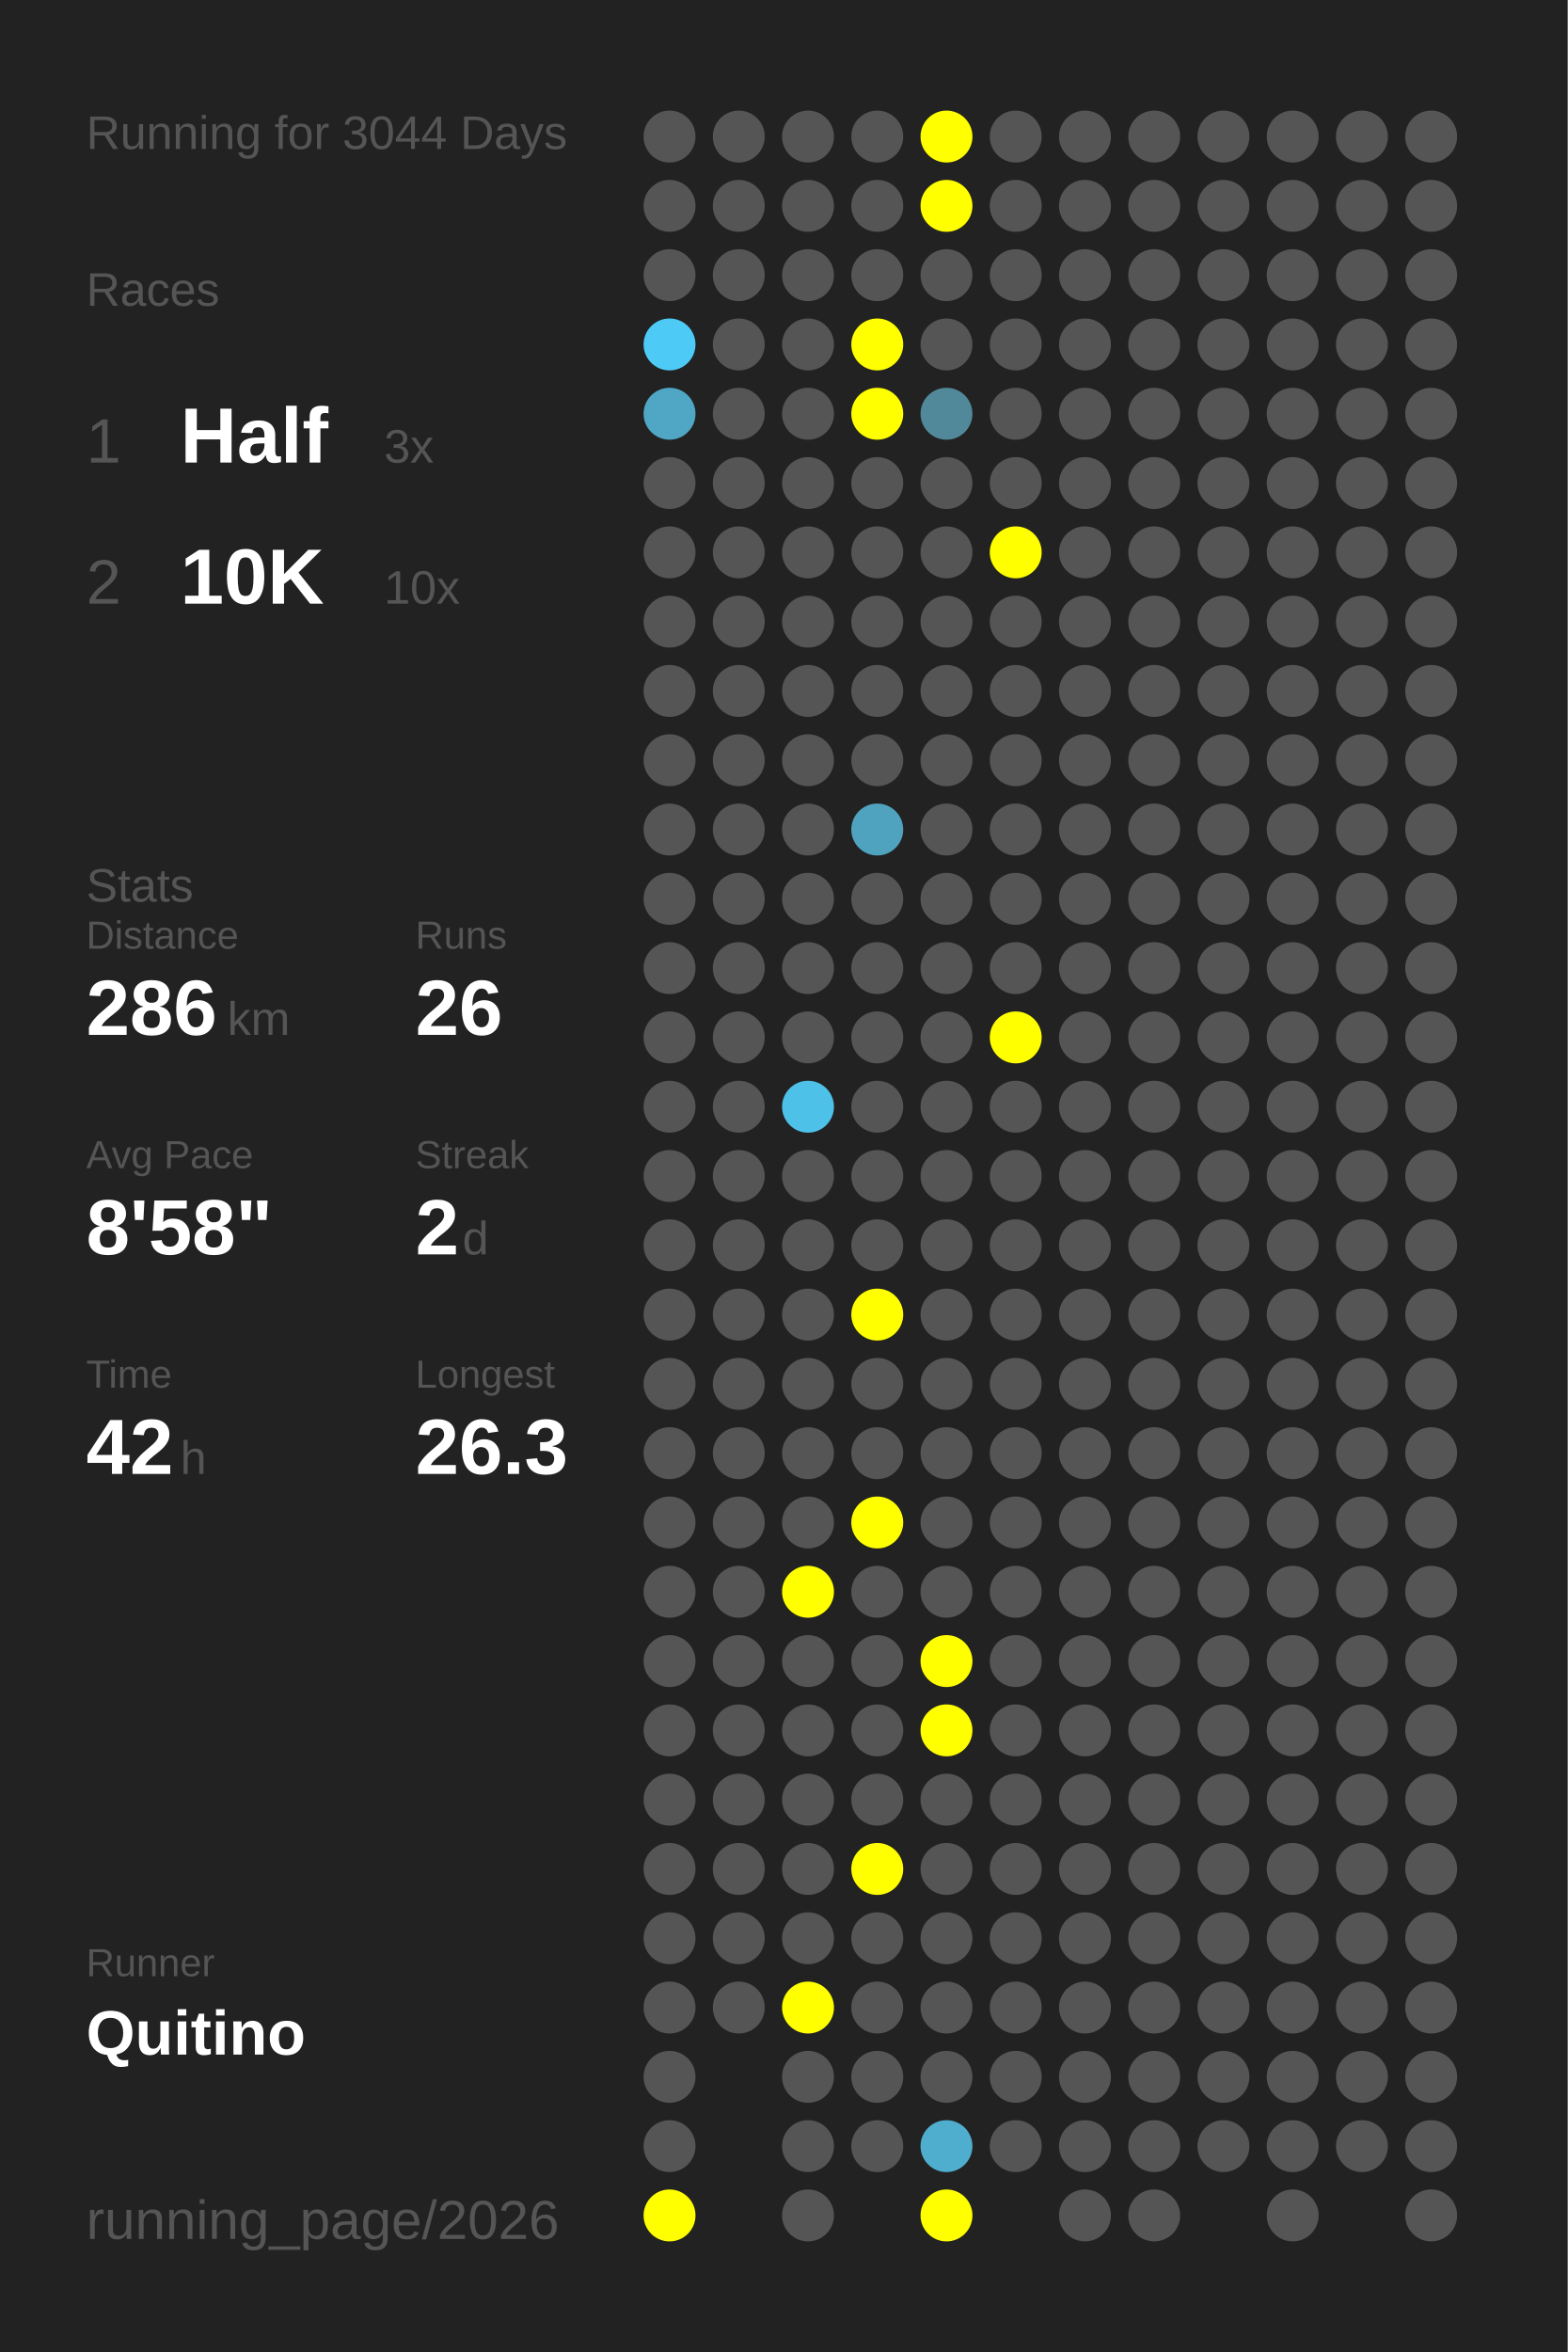
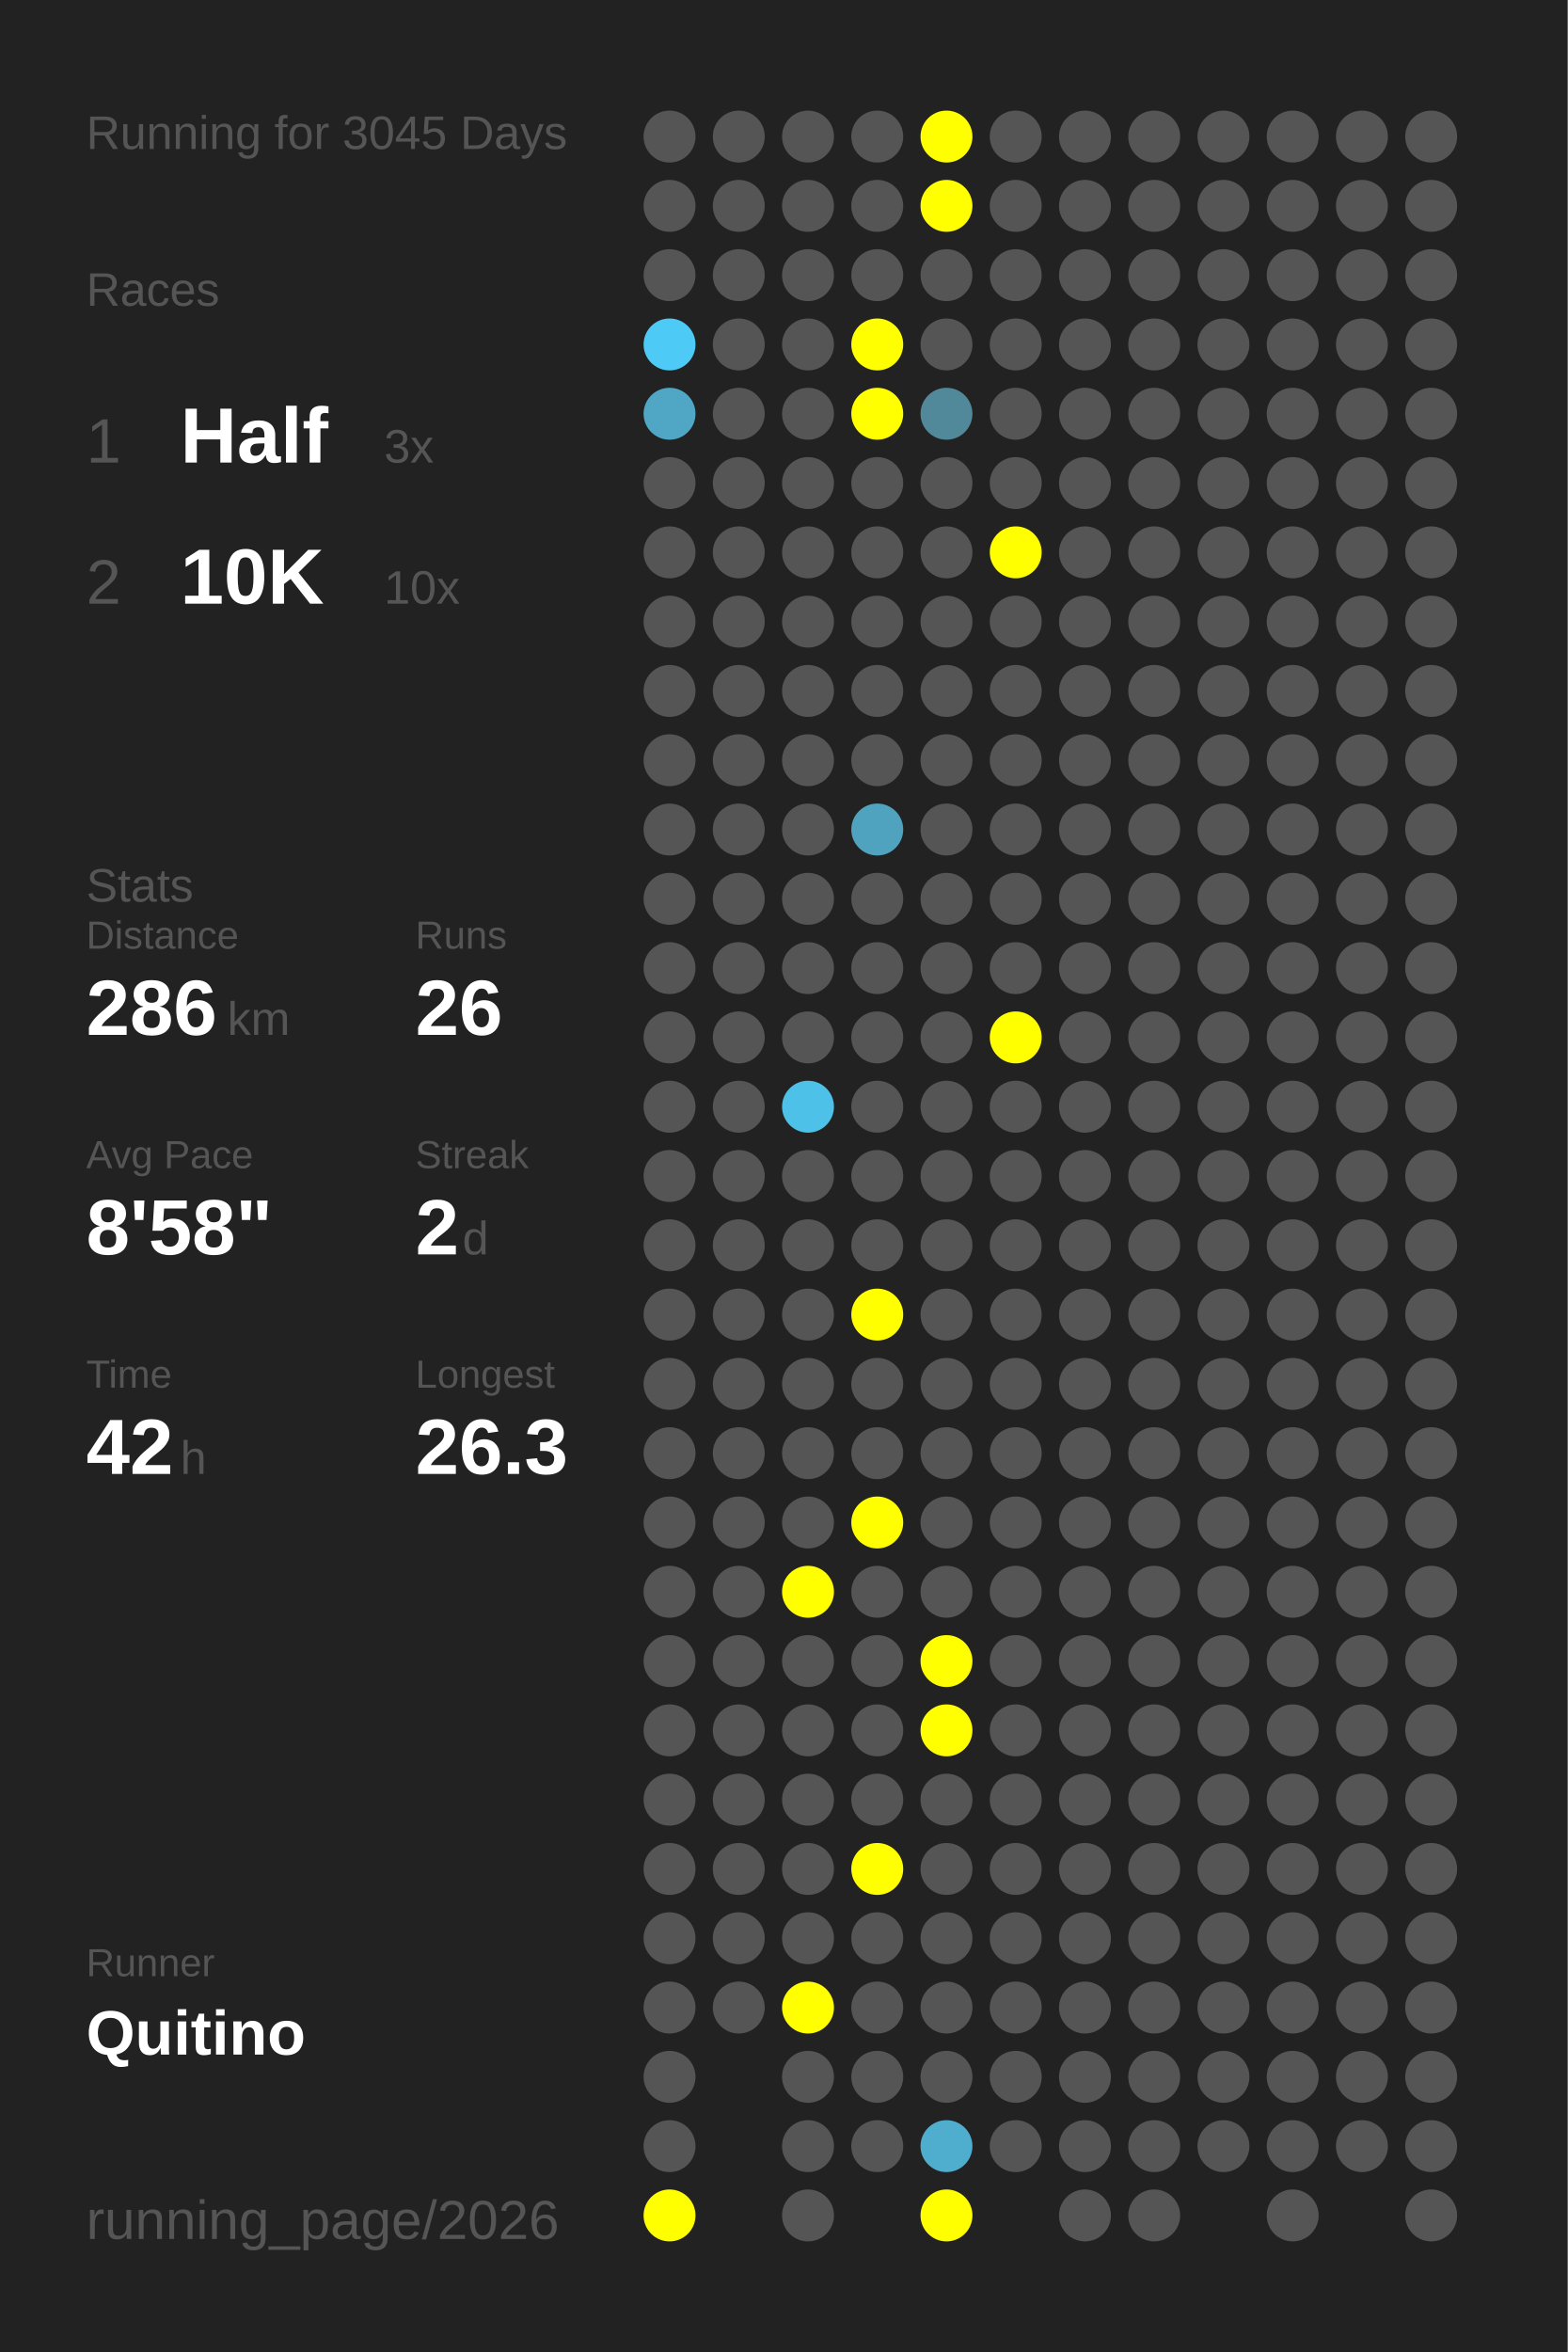
<svg xmlns="http://www.w3.org/2000/svg" baseProfile="full" height="300mm" version="1.1" viewBox="0,0,200,300" width="200mm">
  <defs />
  <rect fill="#222222" height="300" width="200" x="0" y="0" />
-   <text fill="#555555" style="font-size:6px; font-family:Arial;" x="11" y="19">Running for 3044 Days</text>
+   <text fill="#555555" style="font-size:6px; font-family:Arial;" x="11" y="19">Running for 3045 Days</text>
  <text fill="#555555" style="font-size:6px; font-family:Arial;" x="11" y="39">Races</text>
  <text fill="#555555" style="font-size:8px; font-family:Arial;" x="11" y="59">1</text>
  <text fill="#FFFFFF" style="font-size:10px; font-family:Arial; font-weight:bold;" x="23" y="59">Half</text>
  <text fill="#555555" style="font-size:6px; font-family:Arial;" x="49" y="59">3x</text>
  <text fill="#555555" style="font-size:8px; font-family:Arial;" x="11" y="77">2</text>
  <text fill="#FFFFFF" style="font-size:10px; font-family:Arial; font-weight:bold;" x="23" y="77">10K</text>
  <text fill="#555555" style="font-size:6px; font-family:Arial;" x="49" y="77">10x</text>
  <text fill="#555555" style="font-size:6px; font-family:Arial;" x="11" y="115">Stats</text>
  <text fill="#555555" style="font-size:5px; font-family:Arial;" x="11" y="121">Distance</text>
  <text fill="#FFFFFF" style="font-size:10px; font-family:Arial; font-weight:bold;" x="11" y="132">286</text>
  <text fill="#555555" style="font-size:6px; font-family:Arial;" x="29" y="132">km</text>
  <text fill="#555555" style="font-size:5px; font-family:Arial;" x="53" y="121">Runs</text>
  <text fill="#FFFFFF" style="font-size:10px; font-family:Arial; font-weight:bold;" x="53" y="132">26</text>
  <text fill="#555555" style="font-size:5px; font-family:Arial;" x="11" y="149">Avg Pace</text>
  <text fill="#FFFFFF" style="font-size:10px; font-family:Arial; font-weight:bold;" x="11" y="160">8'58"</text>
  <text fill="#555555" style="font-size:5px; font-family:Arial;" x="53" y="149">Streak</text>
  <text fill="#FFFFFF" style="font-size:10px; font-family:Arial; font-weight:bold;" x="53" y="160">2</text>
  <text fill="#555555" style="font-size:6px; font-family:Arial;" x="59" y="160">d</text>
  <text fill="#555555" style="font-size:5px; font-family:Arial;" x="11" y="177">Time</text>
  <text fill="#FFFFFF" style="font-size:10px; font-family:Arial; font-weight:bold;" x="11" y="188">42</text>
  <text fill="#555555" style="font-size:6px; font-family:Arial;" x="23" y="188">h</text>
  <text fill="#555555" style="font-size:5px; font-family:Arial;" x="53" y="177">Longest</text>
  <text fill="#FFFFFF" style="font-size:10px; font-family:Arial; font-weight:bold;" x="53" y="188">26.3</text>
  <text fill="#555555" style="font-size:5px; font-family:Arial;" x="11" y="252.065">Runner</text>
  <text fill="#FFFFFF" style="font-size:8px; font-family:Arial; font-weight:bold;" x="11" y="262.065">Quitino</text>
  <text fill="#555555" style="font-size:7px; font-family:Arial;" x="11" y="285.581">running_page/2026</text>
  <circle cx="85.417" cy="17.419" fill="#555555" r="3.312" />
  <circle cx="85.417" cy="26.258" fill="#555555" r="3.312" />
  <circle cx="85.417" cy="35.097" fill="#555555" r="3.312" />
  <circle cx="85.417" cy="43.935" fill="#4dcbf6" r="3.312" />
  <circle cx="85.417" cy="52.774" fill="#4fa7c5" r="3.312" />
  <circle cx="85.417" cy="61.613" fill="#555555" r="3.312" />
  <circle cx="85.417" cy="70.452" fill="#555555" r="3.312" />
  <circle cx="85.417" cy="79.29" fill="#555555" r="3.312" />
  <circle cx="85.417" cy="88.129" fill="#555555" r="3.312" />
  <circle cx="85.417" cy="96.968" fill="#555555" r="3.312" />
  <circle cx="85.417" cy="105.806" fill="#555555" r="3.312" />
  <circle cx="85.417" cy="114.645" fill="#555555" r="3.312" />
  <circle cx="85.417" cy="123.484" fill="#555555" r="3.312" />
  <circle cx="85.417" cy="132.323" fill="#555555" r="3.312" />
  <circle cx="85.417" cy="141.161" fill="#555555" r="3.312" />
  <circle cx="85.417" cy="150" fill="#555555" r="3.312" />
  <circle cx="85.417" cy="158.839" fill="#555555" r="3.312" />
  <circle cx="85.417" cy="167.677" fill="#555555" r="3.312" />
  <circle cx="85.417" cy="176.516" fill="#555555" r="3.312" />
  <circle cx="85.417" cy="185.355" fill="#555555" r="3.312" />
  <circle cx="85.417" cy="194.194" fill="#555555" r="3.312" />
  <circle cx="85.417" cy="203.032" fill="#555555" r="3.312" />
  <circle cx="85.417" cy="211.871" fill="#555555" r="3.312" />
  <circle cx="85.417" cy="220.71" fill="#555555" r="3.312" />
  <circle cx="85.417" cy="229.548" fill="#555555" r="3.312" />
  <circle cx="85.417" cy="238.387" fill="#555555" r="3.312" />
  <circle cx="85.417" cy="247.226" fill="#555555" r="3.312" />
  <circle cx="85.417" cy="256.065" fill="#555555" r="3.312" />
  <circle cx="85.417" cy="264.903" fill="#555555" r="3.312" />
  <circle cx="85.417" cy="273.742" fill="#555555" r="3.312" />
  <circle cx="85.417" cy="282.581" fill="#FFFF00" r="3.312" />
  <circle cx="94.25" cy="17.419" fill="#555555" r="3.312" />
  <circle cx="94.25" cy="26.258" fill="#555555" r="3.312" />
  <circle cx="94.25" cy="35.097" fill="#555555" r="3.312" />
  <circle cx="94.25" cy="43.935" fill="#555555" r="3.312" />
  <circle cx="94.25" cy="52.774" fill="#555555" r="3.312" />
  <circle cx="94.25" cy="61.613" fill="#555555" r="3.312" />
  <circle cx="94.25" cy="70.452" fill="#555555" r="3.312" />
  <circle cx="94.25" cy="79.29" fill="#555555" r="3.312" />
  <circle cx="94.25" cy="88.129" fill="#555555" r="3.312" />
  <circle cx="94.25" cy="96.968" fill="#555555" r="3.312" />
  <circle cx="94.25" cy="105.806" fill="#555555" r="3.312" />
  <circle cx="94.25" cy="114.645" fill="#555555" r="3.312" />
  <circle cx="94.25" cy="123.484" fill="#555555" r="3.312" />
  <circle cx="94.25" cy="132.323" fill="#555555" r="3.312" />
  <circle cx="94.25" cy="141.161" fill="#555555" r="3.312" />
  <circle cx="94.25" cy="150" fill="#555555" r="3.312" />
  <circle cx="94.25" cy="158.839" fill="#555555" r="3.312" />
  <circle cx="94.25" cy="167.677" fill="#555555" r="3.312" />
  <circle cx="94.25" cy="176.516" fill="#555555" r="3.312" />
  <circle cx="94.25" cy="185.355" fill="#555555" r="3.312" />
  <circle cx="94.25" cy="194.194" fill="#555555" r="3.312" />
  <circle cx="94.25" cy="203.032" fill="#555555" r="3.312" />
  <circle cx="94.25" cy="211.871" fill="#555555" r="3.312" />
  <circle cx="94.25" cy="220.71" fill="#555555" r="3.312" />
  <circle cx="94.25" cy="229.548" fill="#555555" r="3.312" />
  <circle cx="94.25" cy="238.387" fill="#555555" r="3.312" />
  <circle cx="94.25" cy="247.226" fill="#555555" r="3.312" />
  <circle cx="94.25" cy="256.065" fill="#555555" r="3.312" />
  <circle cx="103.083" cy="17.419" fill="#555555" r="3.312" />
  <circle cx="103.083" cy="26.258" fill="#555555" r="3.312" />
  <circle cx="103.083" cy="35.097" fill="#555555" r="3.312" />
  <circle cx="103.083" cy="43.935" fill="#555555" r="3.312" />
  <circle cx="103.083" cy="52.774" fill="#555555" r="3.312" />
  <circle cx="103.083" cy="61.613" fill="#555555" r="3.312" />
  <circle cx="103.083" cy="70.452" fill="#555555" r="3.312" />
  <circle cx="103.083" cy="79.29" fill="#555555" r="3.312" />
  <circle cx="103.083" cy="88.129" fill="#555555" r="3.312" />
  <circle cx="103.083" cy="96.968" fill="#555555" r="3.312" />
  <circle cx="103.083" cy="105.806" fill="#555555" r="3.312" />
  <circle cx="103.083" cy="114.645" fill="#555555" r="3.312" />
  <circle cx="103.083" cy="123.484" fill="#555555" r="3.312" />
  <circle cx="103.083" cy="132.323" fill="#555555" r="3.312" />
  <circle cx="103.083" cy="141.161" fill="#4ec1e8" r="3.312" />
  <circle cx="103.083" cy="150" fill="#555555" r="3.312" />
  <circle cx="103.083" cy="158.839" fill="#555555" r="3.312" />
  <circle cx="103.083" cy="167.677" fill="#555555" r="3.312" />
  <circle cx="103.083" cy="176.516" fill="#555555" r="3.312" />
  <circle cx="103.083" cy="185.355" fill="#555555" r="3.312" />
  <circle cx="103.083" cy="194.194" fill="#555555" r="3.312" />
  <circle cx="103.083" cy="203.032" fill="#FFFF00" r="3.312" />
  <circle cx="103.083" cy="211.871" fill="#555555" r="3.312" />
  <circle cx="103.083" cy="220.71" fill="#555555" r="3.312" />
  <circle cx="103.083" cy="229.548" fill="#555555" r="3.312" />
  <circle cx="103.083" cy="238.387" fill="#555555" r="3.312" />
  <circle cx="103.083" cy="247.226" fill="#555555" r="3.312" />
  <circle cx="103.083" cy="256.065" fill="#FFFF00" r="3.312" />
  <circle cx="103.083" cy="264.903" fill="#555555" r="3.312" />
  <circle cx="103.083" cy="273.742" fill="#555555" r="3.312" />
  <circle cx="103.083" cy="282.581" fill="#555555" r="3.312" />
  <circle cx="111.917" cy="17.419" fill="#555555" r="3.312" />
  <circle cx="111.917" cy="26.258" fill="#555555" r="3.312" />
  <circle cx="111.917" cy="35.097" fill="#555555" r="3.312" />
  <circle cx="111.917" cy="43.935" fill="#FFFF00" r="3.312" />
  <circle cx="111.917" cy="52.774" fill="#FFFF00" r="3.312" />
  <circle cx="111.917" cy="61.613" fill="#555555" r="3.312" />
  <circle cx="111.917" cy="70.452" fill="#555555" r="3.312" />
  <circle cx="111.917" cy="79.29" fill="#555555" r="3.312" />
  <circle cx="111.917" cy="88.129" fill="#555555" r="3.312" />
  <circle cx="111.917" cy="96.968" fill="#555555" r="3.312" />
  <circle cx="111.917" cy="105.806" fill="#4fa3bf" r="3.312" />
  <circle cx="111.917" cy="114.645" fill="#555555" r="3.312" />
  <circle cx="111.917" cy="123.484" fill="#555555" r="3.312" />
  <circle cx="111.917" cy="132.323" fill="#555555" r="3.312" />
  <circle cx="111.917" cy="141.161" fill="#555555" r="3.312" />
  <circle cx="111.917" cy="150" fill="#555555" r="3.312" />
  <circle cx="111.917" cy="158.839" fill="#555555" r="3.312" />
  <circle cx="111.917" cy="167.677" fill="#FFFF00" r="3.312" />
  <circle cx="111.917" cy="176.516" fill="#555555" r="3.312" />
  <circle cx="111.917" cy="185.355" fill="#555555" r="3.312" />
  <circle cx="111.917" cy="194.194" fill="#FFFF00" r="3.312" />
  <circle cx="111.917" cy="203.032" fill="#555555" r="3.312" />
  <circle cx="111.917" cy="211.871" fill="#555555" r="3.312" />
  <circle cx="111.917" cy="220.71" fill="#555555" r="3.312" />
  <circle cx="111.917" cy="229.548" fill="#555555" r="3.312" />
  <circle cx="111.917" cy="238.387" fill="#FFFF00" r="3.312" />
  <circle cx="111.917" cy="247.226" fill="#555555" r="3.312" />
  <circle cx="111.917" cy="256.065" fill="#555555" r="3.312" />
  <circle cx="111.917" cy="264.903" fill="#555555" r="3.312" />
  <circle cx="111.917" cy="273.742" fill="#555555" r="3.312" />
  <circle cx="120.75" cy="17.419" fill="#FFFF00" r="3.312" />
  <circle cx="120.75" cy="26.258" fill="#FFFF00" r="3.312" />
  <circle cx="120.75" cy="35.097" fill="#555555" r="3.312" />
  <circle cx="120.75" cy="43.935" fill="#555555" r="3.312" />
  <circle cx="120.75" cy="52.774" fill="#51899b" r="3.312" />
  <circle cx="120.75" cy="61.613" fill="#555555" r="3.312" />
  <circle cx="120.75" cy="70.452" fill="#555555" r="3.312" />
  <circle cx="120.75" cy="79.29" fill="#555555" r="3.312" />
  <circle cx="120.75" cy="88.129" fill="#555555" r="3.312" />
  <circle cx="120.75" cy="96.968" fill="#555555" r="3.312" />
  <circle cx="120.75" cy="105.806" fill="#555555" r="3.312" />
  <circle cx="120.75" cy="114.645" fill="#555555" r="3.312" />
  <circle cx="120.75" cy="123.484" fill="#555555" r="3.312" />
  <circle cx="120.75" cy="132.323" fill="#555555" r="3.312" />
  <circle cx="120.75" cy="141.161" fill="#555555" r="3.312" />
  <circle cx="120.75" cy="150" fill="#555555" r="3.312" />
  <circle cx="120.75" cy="158.839" fill="#555555" r="3.312" />
  <circle cx="120.75" cy="167.677" fill="#555555" r="3.312" />
  <circle cx="120.75" cy="176.516" fill="#555555" r="3.312" />
  <circle cx="120.75" cy="185.355" fill="#555555" r="3.312" />
  <circle cx="120.75" cy="194.194" fill="#555555" r="3.312" />
  <circle cx="120.75" cy="203.032" fill="#555555" r="3.312" />
  <circle cx="120.75" cy="211.871" fill="#FFFF00" r="3.312" />
  <circle cx="120.75" cy="220.71" fill="#FFFF00" r="3.312" />
  <circle cx="120.75" cy="229.548" fill="#555555" r="3.312" />
  <circle cx="120.75" cy="238.387" fill="#555555" r="3.312" />
  <circle cx="120.75" cy="247.226" fill="#555555" r="3.312" />
  <circle cx="120.75" cy="256.065" fill="#555555" r="3.312" />
  <circle cx="120.75" cy="264.903" fill="#555555" r="3.312" />
  <circle cx="120.75" cy="273.742" fill="#4faece" r="3.312" />
  <circle cx="120.75" cy="282.581" fill="#FFFF00" r="3.312" />
  <circle cx="129.583" cy="17.419" fill="#555555" r="3.312" />
  <circle cx="129.583" cy="26.258" fill="#555555" r="3.312" />
  <circle cx="129.583" cy="35.097" fill="#555555" r="3.312" />
  <circle cx="129.583" cy="43.935" fill="#555555" r="3.312" />
  <circle cx="129.583" cy="52.774" fill="#555555" r="3.312" />
  <circle cx="129.583" cy="61.613" fill="#555555" r="3.312" />
  <circle cx="129.583" cy="70.452" fill="#FFFF00" r="3.312" />
  <circle cx="129.583" cy="79.29" fill="#555555" r="3.312" />
  <circle cx="129.583" cy="88.129" fill="#555555" r="3.312" />
  <circle cx="129.583" cy="96.968" fill="#555555" r="3.312" />
  <circle cx="129.583" cy="105.806" fill="#555555" r="3.312" />
  <circle cx="129.583" cy="114.645" fill="#555555" r="3.312" />
  <circle cx="129.583" cy="123.484" fill="#555555" r="3.312" />
  <circle cx="129.583" cy="132.323" fill="#FFFF00" r="3.312" />
  <circle cx="129.583" cy="141.161" fill="#555555" r="3.312" />
  <circle cx="129.583" cy="150" fill="#555555" r="3.312" />
  <circle cx="129.583" cy="158.839" fill="#555555" r="3.312" />
  <circle cx="129.583" cy="167.677" fill="#555555" r="3.312" />
  <circle cx="129.583" cy="176.516" fill="#555555" r="3.312" />
  <circle cx="129.583" cy="185.355" fill="#555555" r="3.312" />
  <circle cx="129.583" cy="194.194" fill="#555555" r="3.312" />
  <circle cx="129.583" cy="203.032" fill="#555555" r="3.312" />
  <circle cx="129.583" cy="211.871" fill="#555555" r="3.312" />
  <circle cx="129.583" cy="220.71" fill="#555555" r="3.312" />
  <circle cx="129.583" cy="229.548" fill="#555555" r="3.312" />
  <circle cx="129.583" cy="238.387" fill="#555555" r="3.312" />
  <circle cx="129.583" cy="247.226" fill="#555555" r="3.312" />
  <circle cx="129.583" cy="256.065" fill="#555555" r="3.312" />
  <circle cx="129.583" cy="264.903" fill="#555555" r="3.312" />
  <circle cx="129.583" cy="273.742" fill="#555555" r="3.312" />
  <circle cx="138.417" cy="17.419" fill="#555555" r="3.312" />
  <circle cx="138.417" cy="26.258" fill="#555555" r="3.312" />
  <circle cx="138.417" cy="35.097" fill="#555555" r="3.312" />
  <circle cx="138.417" cy="43.935" fill="#555555" r="3.312" />
  <circle cx="138.417" cy="52.774" fill="#555555" r="3.312" />
  <circle cx="138.417" cy="61.613" fill="#555555" r="3.312" />
  <circle cx="138.417" cy="70.452" fill="#555555" r="3.312" />
  <circle cx="138.417" cy="79.29" fill="#555555" r="3.312" />
  <circle cx="138.417" cy="88.129" fill="#555555" r="3.312" />
  <circle cx="138.417" cy="96.968" fill="#555555" r="3.312" />
  <circle cx="138.417" cy="105.806" fill="#555555" r="3.312" />
  <circle cx="138.417" cy="114.645" fill="#555555" r="3.312" />
  <circle cx="138.417" cy="123.484" fill="#555555" r="3.312" />
  <circle cx="138.417" cy="132.323" fill="#555555" r="3.312" />
  <circle cx="138.417" cy="141.161" fill="#555555" r="3.312" />
  <circle cx="138.417" cy="150" fill="#555555" r="3.312" />
  <circle cx="138.417" cy="158.839" fill="#555555" r="3.312" />
  <circle cx="138.417" cy="167.677" fill="#555555" r="3.312" />
  <circle cx="138.417" cy="176.516" fill="#555555" r="3.312" />
  <circle cx="138.417" cy="185.355" fill="#555555" r="3.312" />
  <circle cx="138.417" cy="194.194" fill="#555555" r="3.312" />
  <circle cx="138.417" cy="203.032" fill="#555555" r="3.312" />
  <circle cx="138.417" cy="211.871" fill="#555555" r="3.312" />
  <circle cx="138.417" cy="220.71" fill="#555555" r="3.312" />
  <circle cx="138.417" cy="229.548" fill="#555555" r="3.312" />
  <circle cx="138.417" cy="238.387" fill="#555555" r="3.312" />
  <circle cx="138.417" cy="247.226" fill="#555555" r="3.312" />
  <circle cx="138.417" cy="256.065" fill="#555555" r="3.312" />
  <circle cx="138.417" cy="264.903" fill="#555555" r="3.312" />
  <circle cx="138.417" cy="273.742" fill="#555555" r="3.312" />
  <circle cx="138.417" cy="282.581" fill="#555555" r="3.312" />
  <circle cx="147.25" cy="17.419" fill="#555555" r="3.312" />
  <circle cx="147.25" cy="26.258" fill="#555555" r="3.312" />
  <circle cx="147.25" cy="35.097" fill="#555555" r="3.312" />
  <circle cx="147.25" cy="43.935" fill="#555555" r="3.312" />
  <circle cx="147.25" cy="52.774" fill="#555555" r="3.312" />
  <circle cx="147.25" cy="61.613" fill="#555555" r="3.312" />
  <circle cx="147.25" cy="70.452" fill="#555555" r="3.312" />
  <circle cx="147.25" cy="79.29" fill="#555555" r="3.312" />
  <circle cx="147.25" cy="88.129" fill="#555555" r="3.312" />
  <circle cx="147.25" cy="96.968" fill="#555555" r="3.312" />
  <circle cx="147.25" cy="105.806" fill="#555555" r="3.312" />
  <circle cx="147.25" cy="114.645" fill="#555555" r="3.312" />
  <circle cx="147.25" cy="123.484" fill="#555555" r="3.312" />
  <circle cx="147.25" cy="132.323" fill="#555555" r="3.312" />
  <circle cx="147.25" cy="141.161" fill="#555555" r="3.312" />
  <circle cx="147.25" cy="150" fill="#555555" r="3.312" />
  <circle cx="147.25" cy="158.839" fill="#555555" r="3.312" />
  <circle cx="147.25" cy="167.677" fill="#555555" r="3.312" />
  <circle cx="147.25" cy="176.516" fill="#555555" r="3.312" />
  <circle cx="147.25" cy="185.355" fill="#555555" r="3.312" />
  <circle cx="147.25" cy="194.194" fill="#555555" r="3.312" />
  <circle cx="147.25" cy="203.032" fill="#555555" r="3.312" />
  <circle cx="147.25" cy="211.871" fill="#555555" r="3.312" />
  <circle cx="147.25" cy="220.71" fill="#555555" r="3.312" />
  <circle cx="147.25" cy="229.548" fill="#555555" r="3.312" />
  <circle cx="147.25" cy="238.387" fill="#555555" r="3.312" />
  <circle cx="147.25" cy="247.226" fill="#555555" r="3.312" />
  <circle cx="147.25" cy="256.065" fill="#555555" r="3.312" />
  <circle cx="147.25" cy="264.903" fill="#555555" r="3.312" />
  <circle cx="147.25" cy="273.742" fill="#555555" r="3.312" />
  <circle cx="147.25" cy="282.581" fill="#555555" r="3.312" />
  <circle cx="156.083" cy="17.419" fill="#555555" r="3.312" />
  <circle cx="156.083" cy="26.258" fill="#555555" r="3.312" />
  <circle cx="156.083" cy="35.097" fill="#555555" r="3.312" />
  <circle cx="156.083" cy="43.935" fill="#555555" r="3.312" />
  <circle cx="156.083" cy="52.774" fill="#555555" r="3.312" />
  <circle cx="156.083" cy="61.613" fill="#555555" r="3.312" />
  <circle cx="156.083" cy="70.452" fill="#555555" r="3.312" />
  <circle cx="156.083" cy="79.29" fill="#555555" r="3.312" />
  <circle cx="156.083" cy="88.129" fill="#555555" r="3.312" />
  <circle cx="156.083" cy="96.968" fill="#555555" r="3.312" />
  <circle cx="156.083" cy="105.806" fill="#555555" r="3.312" />
  <circle cx="156.083" cy="114.645" fill="#555555" r="3.312" />
  <circle cx="156.083" cy="123.484" fill="#555555" r="3.312" />
  <circle cx="156.083" cy="132.323" fill="#555555" r="3.312" />
  <circle cx="156.083" cy="141.161" fill="#555555" r="3.312" />
  <circle cx="156.083" cy="150" fill="#555555" r="3.312" />
  <circle cx="156.083" cy="158.839" fill="#555555" r="3.312" />
  <circle cx="156.083" cy="167.677" fill="#555555" r="3.312" />
  <circle cx="156.083" cy="176.516" fill="#555555" r="3.312" />
  <circle cx="156.083" cy="185.355" fill="#555555" r="3.312" />
  <circle cx="156.083" cy="194.194" fill="#555555" r="3.312" />
  <circle cx="156.083" cy="203.032" fill="#555555" r="3.312" />
  <circle cx="156.083" cy="211.871" fill="#555555" r="3.312" />
  <circle cx="156.083" cy="220.71" fill="#555555" r="3.312" />
  <circle cx="156.083" cy="229.548" fill="#555555" r="3.312" />
  <circle cx="156.083" cy="238.387" fill="#555555" r="3.312" />
  <circle cx="156.083" cy="247.226" fill="#555555" r="3.312" />
  <circle cx="156.083" cy="256.065" fill="#555555" r="3.312" />
  <circle cx="156.083" cy="264.903" fill="#555555" r="3.312" />
  <circle cx="156.083" cy="273.742" fill="#555555" r="3.312" />
  <circle cx="164.917" cy="17.419" fill="#555555" r="3.312" />
  <circle cx="164.917" cy="26.258" fill="#555555" r="3.312" />
  <circle cx="164.917" cy="35.097" fill="#555555" r="3.312" />
  <circle cx="164.917" cy="43.935" fill="#555555" r="3.312" />
  <circle cx="164.917" cy="52.774" fill="#555555" r="3.312" />
  <circle cx="164.917" cy="61.613" fill="#555555" r="3.312" />
  <circle cx="164.917" cy="70.452" fill="#555555" r="3.312" />
  <circle cx="164.917" cy="79.29" fill="#555555" r="3.312" />
  <circle cx="164.917" cy="88.129" fill="#555555" r="3.312" />
  <circle cx="164.917" cy="96.968" fill="#555555" r="3.312" />
  <circle cx="164.917" cy="105.806" fill="#555555" r="3.312" />
  <circle cx="164.917" cy="114.645" fill="#555555" r="3.312" />
  <circle cx="164.917" cy="123.484" fill="#555555" r="3.312" />
  <circle cx="164.917" cy="132.323" fill="#555555" r="3.312" />
  <circle cx="164.917" cy="141.161" fill="#555555" r="3.312" />
  <circle cx="164.917" cy="150" fill="#555555" r="3.312" />
  <circle cx="164.917" cy="158.839" fill="#555555" r="3.312" />
  <circle cx="164.917" cy="167.677" fill="#555555" r="3.312" />
  <circle cx="164.917" cy="176.516" fill="#555555" r="3.312" />
  <circle cx="164.917" cy="185.355" fill="#555555" r="3.312" />
  <circle cx="164.917" cy="194.194" fill="#555555" r="3.312" />
  <circle cx="164.917" cy="203.032" fill="#555555" r="3.312" />
  <circle cx="164.917" cy="211.871" fill="#555555" r="3.312" />
  <circle cx="164.917" cy="220.71" fill="#555555" r="3.312" />
  <circle cx="164.917" cy="229.548" fill="#555555" r="3.312" />
  <circle cx="164.917" cy="238.387" fill="#555555" r="3.312" />
  <circle cx="164.917" cy="247.226" fill="#555555" r="3.312" />
  <circle cx="164.917" cy="256.065" fill="#555555" r="3.312" />
  <circle cx="164.917" cy="264.903" fill="#555555" r="3.312" />
  <circle cx="164.917" cy="273.742" fill="#555555" r="3.312" />
  <circle cx="164.917" cy="282.581" fill="#555555" r="3.312" />
  <circle cx="173.75" cy="17.419" fill="#555555" r="3.312" />
  <circle cx="173.75" cy="26.258" fill="#555555" r="3.312" />
  <circle cx="173.75" cy="35.097" fill="#555555" r="3.312" />
  <circle cx="173.75" cy="43.935" fill="#555555" r="3.312" />
  <circle cx="173.75" cy="52.774" fill="#555555" r="3.312" />
  <circle cx="173.75" cy="61.613" fill="#555555" r="3.312" />
  <circle cx="173.75" cy="70.452" fill="#555555" r="3.312" />
  <circle cx="173.75" cy="79.29" fill="#555555" r="3.312" />
  <circle cx="173.75" cy="88.129" fill="#555555" r="3.312" />
  <circle cx="173.75" cy="96.968" fill="#555555" r="3.312" />
  <circle cx="173.75" cy="105.806" fill="#555555" r="3.312" />
  <circle cx="173.75" cy="114.645" fill="#555555" r="3.312" />
  <circle cx="173.75" cy="123.484" fill="#555555" r="3.312" />
  <circle cx="173.75" cy="132.323" fill="#555555" r="3.312" />
  <circle cx="173.75" cy="141.161" fill="#555555" r="3.312" />
  <circle cx="173.75" cy="150" fill="#555555" r="3.312" />
  <circle cx="173.75" cy="158.839" fill="#555555" r="3.312" />
  <circle cx="173.75" cy="167.677" fill="#555555" r="3.312" />
  <circle cx="173.75" cy="176.516" fill="#555555" r="3.312" />
  <circle cx="173.75" cy="185.355" fill="#555555" r="3.312" />
  <circle cx="173.75" cy="194.194" fill="#555555" r="3.312" />
  <circle cx="173.75" cy="203.032" fill="#555555" r="3.312" />
  <circle cx="173.75" cy="211.871" fill="#555555" r="3.312" />
  <circle cx="173.75" cy="220.71" fill="#555555" r="3.312" />
  <circle cx="173.75" cy="229.548" fill="#555555" r="3.312" />
  <circle cx="173.75" cy="238.387" fill="#555555" r="3.312" />
  <circle cx="173.75" cy="247.226" fill="#555555" r="3.312" />
  <circle cx="173.75" cy="256.065" fill="#555555" r="3.312" />
  <circle cx="173.75" cy="264.903" fill="#555555" r="3.312" />
  <circle cx="173.75" cy="273.742" fill="#555555" r="3.312" />
  <circle cx="182.583" cy="17.419" fill="#555555" r="3.312" />
  <circle cx="182.583" cy="26.258" fill="#555555" r="3.312" />
  <circle cx="182.583" cy="35.097" fill="#555555" r="3.312" />
  <circle cx="182.583" cy="43.935" fill="#555555" r="3.312" />
  <circle cx="182.583" cy="52.774" fill="#555555" r="3.312" />
  <circle cx="182.583" cy="61.613" fill="#555555" r="3.312" />
  <circle cx="182.583" cy="70.452" fill="#555555" r="3.312" />
  <circle cx="182.583" cy="79.29" fill="#555555" r="3.312" />
  <circle cx="182.583" cy="88.129" fill="#555555" r="3.312" />
  <circle cx="182.583" cy="96.968" fill="#555555" r="3.312" />
  <circle cx="182.583" cy="105.806" fill="#555555" r="3.312" />
  <circle cx="182.583" cy="114.645" fill="#555555" r="3.312" />
  <circle cx="182.583" cy="123.484" fill="#555555" r="3.312" />
  <circle cx="182.583" cy="132.323" fill="#555555" r="3.312" />
  <circle cx="182.583" cy="141.161" fill="#555555" r="3.312" />
  <circle cx="182.583" cy="150" fill="#555555" r="3.312" />
  <circle cx="182.583" cy="158.839" fill="#555555" r="3.312" />
  <circle cx="182.583" cy="167.677" fill="#555555" r="3.312" />
  <circle cx="182.583" cy="176.516" fill="#555555" r="3.312" />
  <circle cx="182.583" cy="185.355" fill="#555555" r="3.312" />
  <circle cx="182.583" cy="194.194" fill="#555555" r="3.312" />
  <circle cx="182.583" cy="203.032" fill="#555555" r="3.312" />
  <circle cx="182.583" cy="211.871" fill="#555555" r="3.312" />
  <circle cx="182.583" cy="220.71" fill="#555555" r="3.312" />
  <circle cx="182.583" cy="229.548" fill="#555555" r="3.312" />
  <circle cx="182.583" cy="238.387" fill="#555555" r="3.312" />
  <circle cx="182.583" cy="247.226" fill="#555555" r="3.312" />
  <circle cx="182.583" cy="256.065" fill="#555555" r="3.312" />
  <circle cx="182.583" cy="264.903" fill="#555555" r="3.312" />
  <circle cx="182.583" cy="273.742" fill="#555555" r="3.312" />
  <circle cx="182.583" cy="282.581" fill="#555555" r="3.312" />
</svg>
